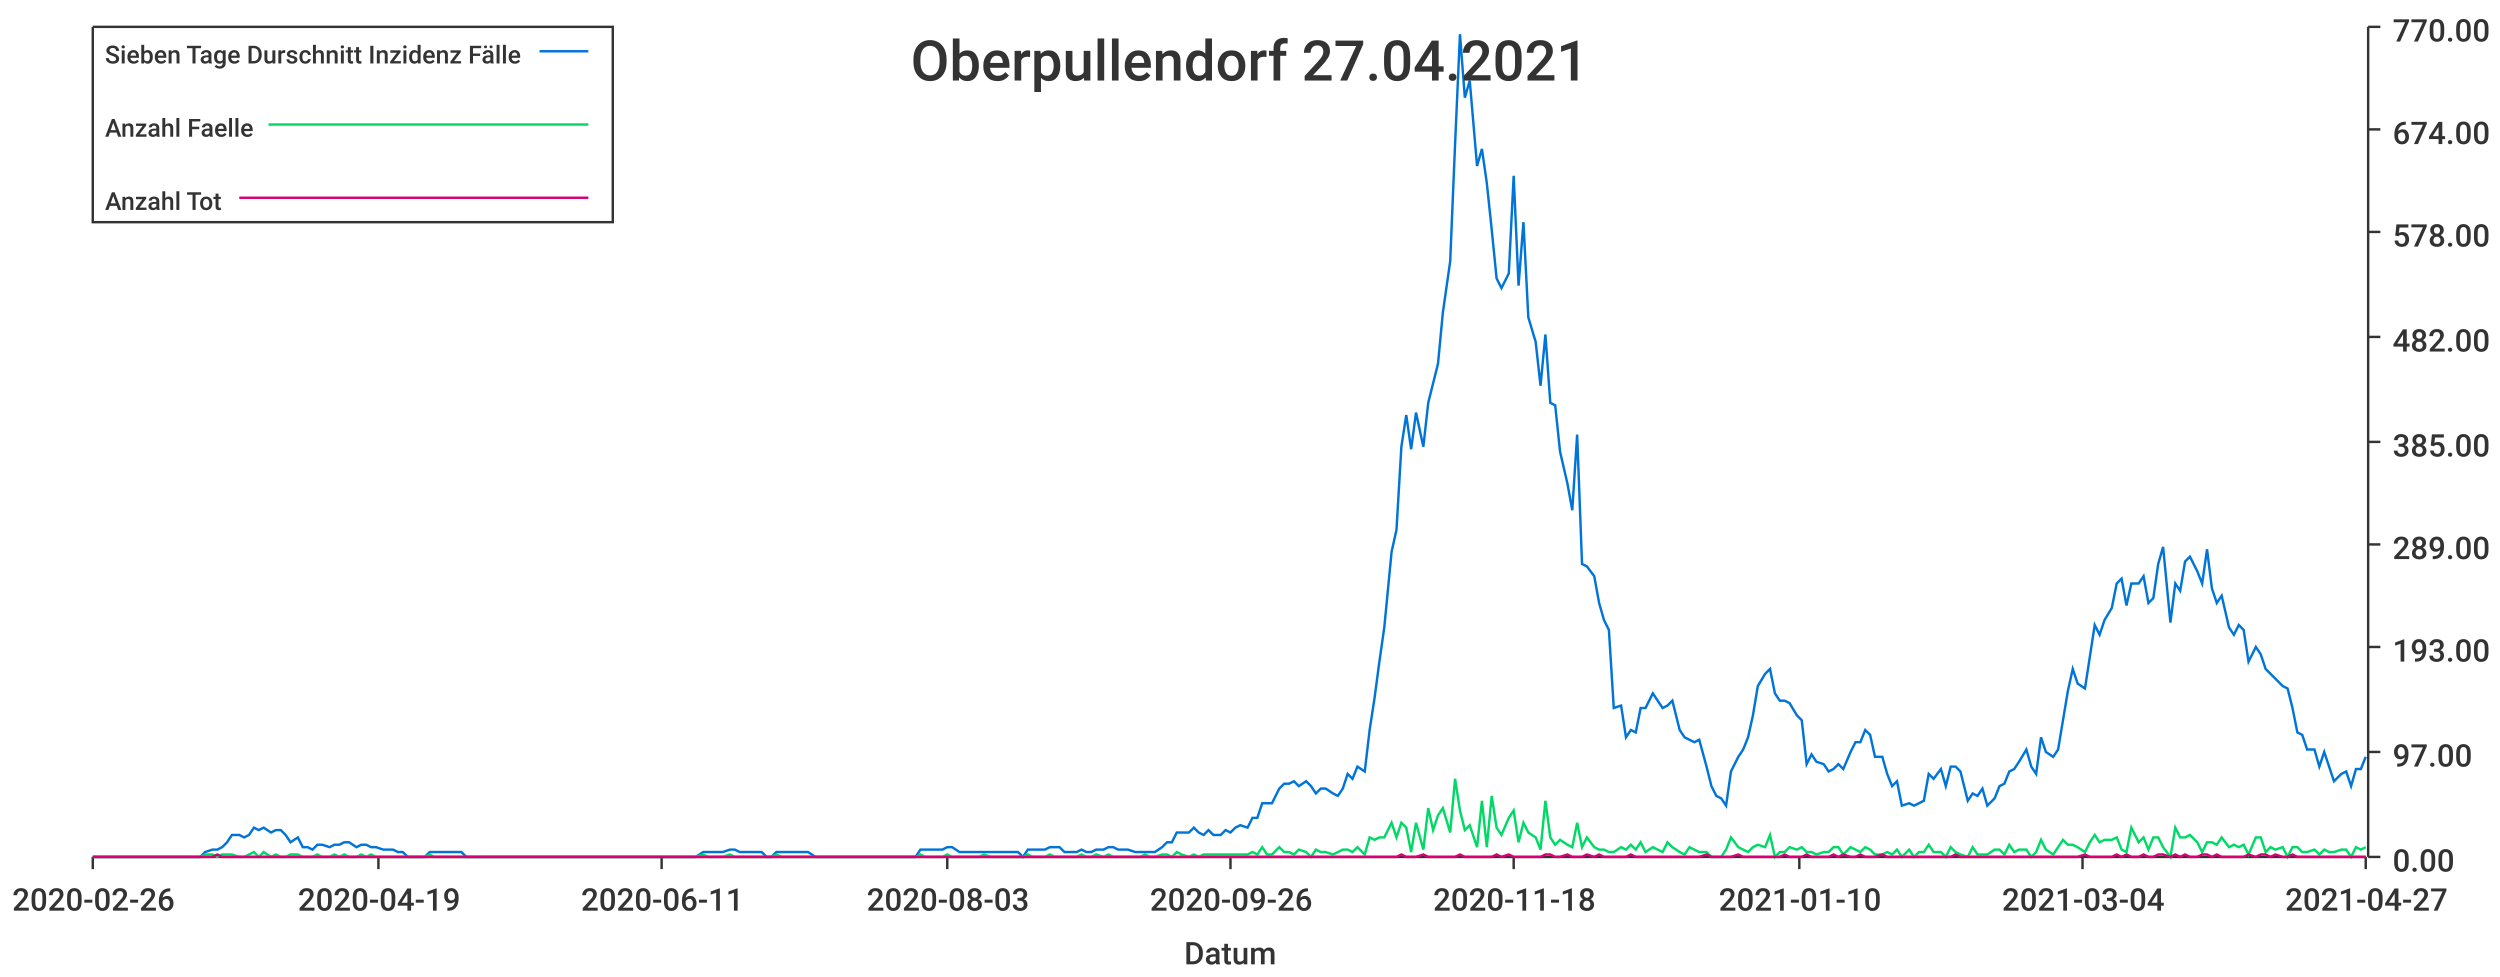
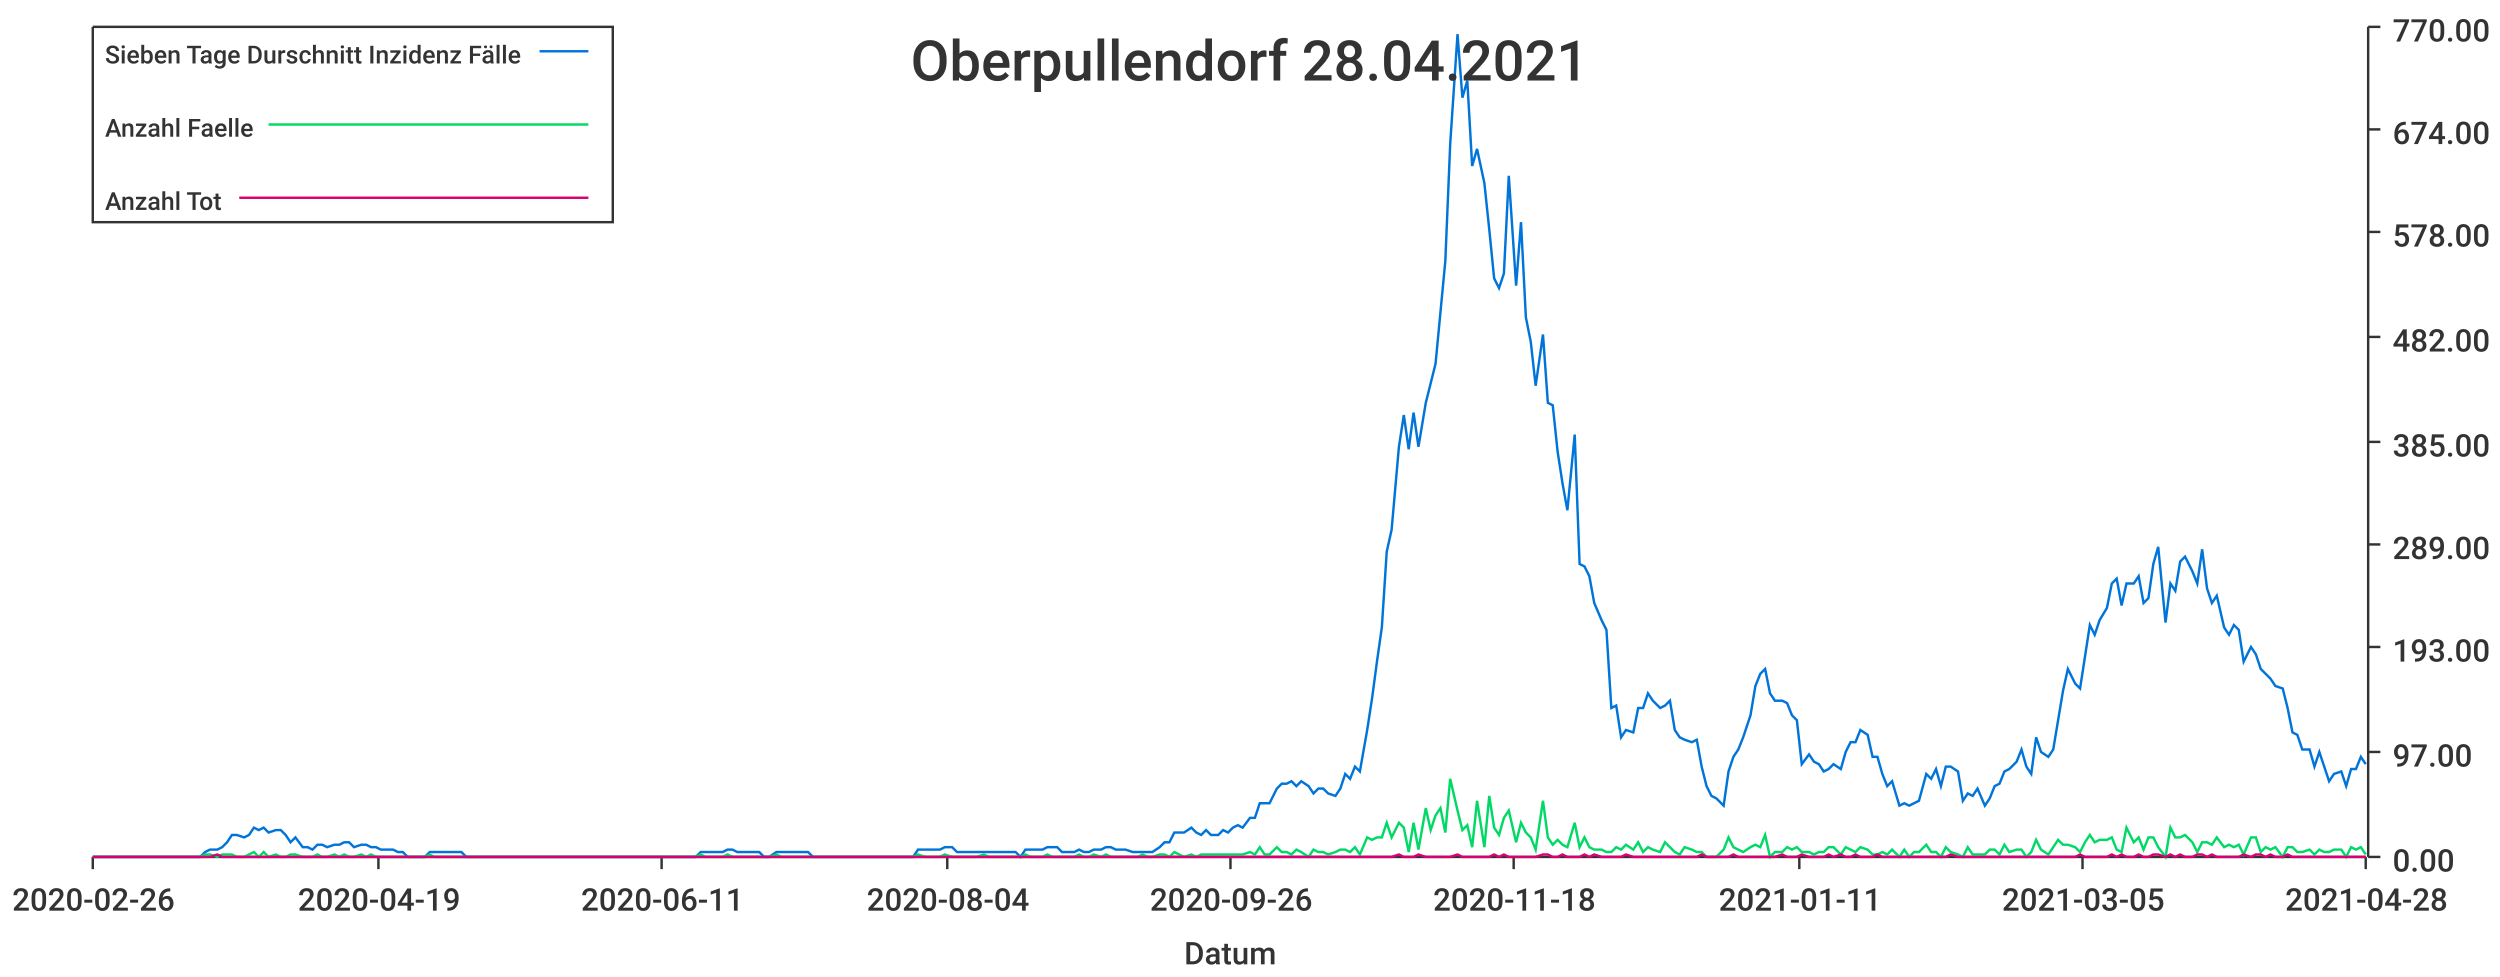
<svg xmlns="http://www.w3.org/2000/svg" width="1024" height="400">\n<path d="M 0 0 L 1024 0 L 1024 400 L 0 400 L 0 0" style="stroke-width:0;stroke:rgba(255,255,255,1.0);fill:rgba(255,255,255,1.0)" />
  <path d="M 38 11 L 969 11 L 969 351 L 38 351 L 38 11" style="stroke-width:0;stroke:rgba(255,255,255,1.0);fill:rgba(255,255,255,1.0)" />
  <path d="M 38 351 L 969 351" style="stroke-width:1;stroke:rgba(51,51,51,1.0);fill:none" />
  <path d="M 38 351 L 38 356" style="stroke-width:1;stroke:rgba(51,51,51,1.0);fill:none" />
  <text x="5" y="373" style="stroke-width:0;stroke:none;fill:rgba(51,51,51,1.0);font-size:12.8px;font-family:'Roboto Medium',sans-serif">2020-02-26</text>
  <path d="M 155 351 L 155 356" style="stroke-width:1;stroke:rgba(51,51,51,1.0);fill:none" />
  <text x="122" y="373" style="stroke-width:0;stroke:none;fill:rgba(51,51,51,1.0);font-size:12.8px;font-family:'Roboto Medium',sans-serif">2020-04-19</text>
  <path d="M 271 351 L 271 356" style="stroke-width:1;stroke:rgba(51,51,51,1.0);fill:none" />
  <text x="238" y="373" style="stroke-width:0;stroke:none;fill:rgba(51,51,51,1.0);font-size:12.8px;font-family:'Roboto Medium',sans-serif">2020-06-11</text>
  <path d="M 388 351 L 388 356" style="stroke-width:1;stroke:rgba(51,51,51,1.0);fill:none" />
-   <text x="355" y="373" style="stroke-width:0;stroke:none;fill:rgba(51,51,51,1.0);font-size:12.8px;font-family:'Roboto Medium',sans-serif">2020-08-03</text>
+   <text x="355" y="373" style="stroke-width:0;stroke:none;fill:rgba(51,51,51,1.0);font-size:12.8px;font-family:'Roboto Medium',sans-serif">2020-08-04</text>
  <path d="M 504 351 L 504 356" style="stroke-width:1;stroke:rgba(51,51,51,1.0);fill:none" />
  <text x="471" y="373" style="stroke-width:0;stroke:none;fill:rgba(51,51,51,1.0);font-size:12.8px;font-family:'Roboto Medium',sans-serif">2020-09-26</text>
  <path d="M 620 351 L 620 356" style="stroke-width:1;stroke:rgba(51,51,51,1.0);fill:none" />
  <text x="587" y="373" style="stroke-width:0;stroke:none;fill:rgba(51,51,51,1.0);font-size:12.8px;font-family:'Roboto Medium',sans-serif">2020-11-18</text>
  <path d="M 737 351 L 737 356" style="stroke-width:1;stroke:rgba(51,51,51,1.0);fill:none" />
-   <text x="704" y="373" style="stroke-width:0;stroke:none;fill:rgba(51,51,51,1.0);font-size:12.8px;font-family:'Roboto Medium',sans-serif">2021-01-10</text>
+   <text x="704" y="373" style="stroke-width:0;stroke:none;fill:rgba(51,51,51,1.0);font-size:12.8px;font-family:'Roboto Medium',sans-serif">2021-01-11</text>
  <path d="M 853 351 L 853 356" style="stroke-width:1;stroke:rgba(51,51,51,1.0);fill:none" />
-   <text x="820" y="373" style="stroke-width:0;stroke:none;fill:rgba(51,51,51,1.0);font-size:12.8px;font-family:'Roboto Medium',sans-serif">2021-03-04</text>
+   <text x="820" y="373" style="stroke-width:0;stroke:none;fill:rgba(51,51,51,1.0);font-size:12.8px;font-family:'Roboto Medium',sans-serif">2021-03-05</text>
  <path d="M 969 351 L 969 356" style="stroke-width:1;stroke:rgba(51,51,51,1.0);fill:none" />
-   <text x="936" y="373" style="stroke-width:0;stroke:none;fill:rgba(51,51,51,1.0);font-size:12.8px;font-family:'Roboto Medium',sans-serif">2021-04-27</text>
+   <text x="936" y="373" style="stroke-width:0;stroke:none;fill:rgba(51,51,51,1.0);font-size:12.8px;font-family:'Roboto Medium',sans-serif">2021-04-28</text>
  <text x="485" y="395" style="stroke-width:0;stroke:none;fill:rgba(51,51,51,1.0);font-size:12.8px;font-family:'Roboto Medium',sans-serif">Datum</text>
  <path d="M 970 351 L 970 11" style="stroke-width:1;stroke:rgba(51,51,51,1.0);fill:none" />
  <path d="M 970 351 L 975 351" style="stroke-width:1;stroke:rgba(51,51,51,1.0);fill:none" />
  <text x="980" y="357" style="stroke-width:0;stroke:none;fill:rgba(51,51,51,1.0);font-size:12.8px;font-family:'Roboto Medium',sans-serif">0.00</text>
  <path d="M 970 308 L 975 308" style="stroke-width:1;stroke:rgba(51,51,51,1.0);fill:none" />
  <text x="980" y="314" style="stroke-width:0;stroke:none;fill:rgba(51,51,51,1.0);font-size:12.8px;font-family:'Roboto Medium',sans-serif">97.00</text>
  <path d="M 970 265 L 975 265" style="stroke-width:1;stroke:rgba(51,51,51,1.0);fill:none" />
  <text x="980" y="271" style="stroke-width:0;stroke:none;fill:rgba(51,51,51,1.0);font-size:12.8px;font-family:'Roboto Medium',sans-serif">193.00</text>
  <path d="M 970 223 L 975 223" style="stroke-width:1;stroke:rgba(51,51,51,1.0);fill:none" />
  <text x="980" y="229" style="stroke-width:0;stroke:none;fill:rgba(51,51,51,1.0);font-size:12.8px;font-family:'Roboto Medium',sans-serif">289.00</text>
  <path d="M 970 181 L 975 181" style="stroke-width:1;stroke:rgba(51,51,51,1.0);fill:none" />
  <text x="980" y="187" style="stroke-width:0;stroke:none;fill:rgba(51,51,51,1.0);font-size:12.8px;font-family:'Roboto Medium',sans-serif">385.00</text>
  <path d="M 970 138 L 975 138" style="stroke-width:1;stroke:rgba(51,51,51,1.0);fill:none" />
  <text x="980" y="144" style="stroke-width:0;stroke:none;fill:rgba(51,51,51,1.0);font-size:12.8px;font-family:'Roboto Medium',sans-serif">482.00</text>
  <path d="M 970 95 L 975 95" style="stroke-width:1;stroke:rgba(51,51,51,1.0);fill:none" />
  <text x="980" y="101" style="stroke-width:0;stroke:none;fill:rgba(51,51,51,1.0);font-size:12.8px;font-family:'Roboto Medium',sans-serif">578.00</text>
  <path d="M 970 53 L 975 53" style="stroke-width:1;stroke:rgba(51,51,51,1.0);fill:none" />
  <text x="980" y="59" style="stroke-width:0;stroke:none;fill:rgba(51,51,51,1.0);font-size:12.8px;font-family:'Roboto Medium',sans-serif">674.00</text>
  <path d="M 970 11 L 975 11" style="stroke-width:1;stroke:rgba(51,51,51,1.0);fill:none" />
  <text x="980" y="17" style="stroke-width:0;stroke:none;fill:rgba(51,51,51,1.0);font-size:12.8px;font-family:'Roboto Medium',sans-serif">770.00</text>
-   <path d="M 38 351 L 41 351 L 43 351 L 45 351 L 47 351 L 49 351 L 52 351 L 54 351 L 56 351 L 58 351 L 60 351 L 63 351 L 65 351 L 67 351 L 69 351 L 71 351 L 73 351 L 76 351 L 78 351 L 80 351 L 82 351 L 84 349 L 87 348 L 89 348 L 91 347 L 93 345 L 95 342 L 98 342 L 100 343 L 102 342 L 104 339 L 106 340 L 108 339 L 111 341 L 113 340 L 115 340 L 117 342 L 119 345 L 122 343 L 124 347 L 126 347 L 128 348 L 130 346 L 132 346 L 135 347 L 137 346 L 139 346 L 141 345 L 143 345 L 146 347 L 148 346 L 150 346 L 152 347 L 154 347 L 157 348 L 159 348 L 161 348 L 163 349 L 165 349 L 167 351 L 170 351 L 172 351 L 174 351 L 176 349 L 178 349 L 181 349 L 183 349 L 185 349 L 187 349 L 189 349 L 191 351 L 194 351 L 196 351 L 198 351 L 200 351 L 202 351 L 205 351 L 207 351 L 209 351 L 211 351 L 213 351 L 216 351 L 218 351 L 220 351 L 222 351 L 224 351 L 226 351 L 229 351 L 231 351 L 233 351 L 235 351 L 237 351 L 240 351 L 242 351 L 244 351 L 246 351 L 248 351 L 250 351 L 253 351 L 255 351 L 257 351 L 259 351 L 261 351 L 264 351 L 266 351 L 268 351 L 270 351 L 272 351 L 275 351 L 277 351 L 279 351 L 281 351 L 283 351 L 285 351 L 288 349 L 290 349 L 292 349 L 294 349 L 296 349 L 299 348 L 301 348 L 303 349 L 305 349 L 307 349 L 309 349 L 312 349 L 314 351 L 316 351 L 318 349 L 320 349 L 323 349 L 325 349 L 327 349 L 329 349 L 331 349 L 334 351 L 336 351 L 338 351 L 340 351 L 342 351 L 344 351 L 347 351 L 349 351 L 351 351 L 353 351 L 355 351 L 358 351 L 360 351 L 362 351 L 364 351 L 366 351 L 369 351 L 371 351 L 373 351 L 375 351 L 377 348 L 379 348 L 382 348 L 384 348 L 386 348 L 388 347 L 390 347 L 393 349 L 395 349 L 397 349 L 399 349 L 401 349 L 403 349 L 406 349 L 408 349 L 410 349 L 412 349 L 414 349 L 417 349 L 419 351 L 421 348 L 423 348 L 425 348 L 428 348 L 430 347 L 432 347 L 434 347 L 436 349 L 438 349 L 441 349 L 443 348 L 445 349 L 447 349 L 449 348 L 452 348 L 454 347 L 456 347 L 458 348 L 460 348 L 462 348 L 465 349 L 467 349 L 469 349 L 471 349 L 473 349 L 476 347 L 478 345 L 480 345 L 482 341 L 484 341 L 487 341 L 489 339 L 491 341 L 493 342 L 495 340 L 497 342 L 500 342 L 502 340 L 504 341 L 506 339 L 508 338 L 511 339 L 513 335 L 515 335 L 517 329 L 519 329 L 521 329 L 524 323 L 526 321 L 528 321 L 530 320 L 532 322 L 535 320 L 537 322 L 539 325 L 541 323 L 543 323 L 546 325 L 548 326 L 550 323 L 552 317 L 554 319 L 556 314 L 559 316 L 561 299 L 563 286 L 565 271 L 567 257 L 570 226 L 572 217 L 574 183 L 576 170 L 578 184 L 580 169 L 583 183 L 585 165 L 587 157 L 589 149 L 591 128 L 594 107 L 596 59 L 598 14 L 600 40 L 602 33 L 605 68 L 607 61 L 609 75 L 611 94 L 613 114 L 615 118 L 618 112 L 620 72 L 622 117 L 624 91 L 626 130 L 629 140 L 631 158 L 633 137 L 635 165 L 637 166 L 639 185 L 642 198 L 644 209 L 646 178 L 648 231 L 650 232 L 653 236 L 655 247 L 657 254 L 659 258 L 661 290 L 664 289 L 666 302 L 668 299 L 670 300 L 672 290 L 674 290 L 677 284 L 679 287 L 681 290 L 683 289 L 685 287 L 688 299 L 690 302 L 692 303 L 694 304 L 696 303 L 699 314 L 701 322 L 703 326 L 705 327 L 707 330 L 709 316 L 712 310 L 714 307 L 716 302 L 718 293 L 720 281 L 723 276 L 725 274 L 727 284 L 729 287 L 731 287 L 733 288 L 736 293 L 738 295 L 740 313 L 742 309 L 744 312 L 747 313 L 749 316 L 751 315 L 753 313 L 755 315 L 758 308 L 760 304 L 762 304 L 764 299 L 766 301 L 768 310 L 771 310 L 773 317 L 775 322 L 777 320 L 779 330 L 782 329 L 784 330 L 786 329 L 788 328 L 790 317 L 792 319 L 795 315 L 797 322 L 799 314 L 801 314 L 803 316 L 806 328 L 808 325 L 810 326 L 812 323 L 814 330 L 817 327 L 819 322 L 821 321 L 823 316 L 825 315 L 827 312 L 830 307 L 832 314 L 834 317 L 836 302 L 838 308 L 841 310 L 843 307 L 845 295 L 847 283 L 849 274 L 851 280 L 854 282 L 856 269 L 858 256 L 860 260 L 862 254 L 865 249 L 867 239 L 869 237 L 871 248 L 873 239 L 876 239 L 878 236 L 880 247 L 882 245 L 884 231 L 886 224 L 889 255 L 891 239 L 893 242 L 895 230 L 897 228 L 900 234 L 902 239 L 904 225 L 906 241 L 908 247 L 910 244 L 913 257 L 915 260 L 917 256 L 919 258 L 921 271 L 924 265 L 926 268 L 928 274 L 930 276 L 932 278 L 935 281 L 937 282 L 939 290 L 941 300 L 943 301 L 945 307 L 948 307 L 950 314 L 952 308 L 954 314 L 956 320 L 959 317 L 961 316 L 963 322 L 965 315 L 967 315 L 969 310" style="stroke-width:1;stroke:rgba(0,116,217,1.0);fill:none" />
-   <path d="M 38 351 L 41 351 L 43 351 L 45 351 L 47 351 L 49 351 L 52 351 L 54 351 L 56 351 L 58 351 L 60 351 L 63 351 L 65 351 L 67 351 L 69 351 L 71 351 L 73 351 L 76 351 L 78 351 L 80 351 L 82 351 L 84 350 L 87 350 L 89 351 L 91 350 L 93 350 L 95 350 L 98 351 L 100 351 L 102 350 L 104 349 L 106 351 L 108 349 L 111 351 L 113 350 L 115 351 L 117 351 L 119 350 L 122 350 L 124 351 L 126 351 L 128 351 L 130 350 L 132 351 L 135 351 L 137 350 L 139 351 L 141 350 L 143 351 L 146 351 L 148 350 L 150 351 L 152 350 L 154 351 L 157 351 L 159 351 L 161 351 L 163 351 L 165 351 L 167 351 L 170 351 L 172 351 L 174 351 L 176 350 L 178 351 L 181 351 L 183 351 L 185 351 L 187 351 L 189 351 L 191 351 L 194 351 L 196 351 L 198 351 L 200 351 L 202 351 L 205 351 L 207 351 L 209 351 L 211 351 L 213 351 L 216 351 L 218 351 L 220 351 L 222 351 L 224 351 L 226 351 L 229 351 L 231 351 L 233 351 L 235 351 L 237 351 L 240 351 L 242 351 L 244 351 L 246 351 L 248 351 L 250 351 L 253 351 L 255 351 L 257 351 L 259 351 L 261 351 L 264 351 L 266 351 L 268 351 L 270 351 L 272 351 L 275 351 L 277 351 L 279 351 L 281 351 L 283 351 L 285 351 L 288 350 L 290 351 L 292 351 L 294 351 L 296 351 L 299 350 L 301 351 L 303 351 L 305 351 L 307 351 L 309 351 L 312 351 L 314 351 L 316 351 L 318 350 L 320 351 L 323 351 L 325 351 L 327 351 L 329 351 L 331 351 L 334 351 L 336 351 L 338 351 L 340 351 L 342 351 L 344 351 L 347 351 L 349 351 L 351 351 L 353 351 L 355 351 L 358 351 L 360 351 L 362 351 L 364 351 L 366 351 L 369 351 L 371 351 L 373 351 L 375 351 L 377 350 L 379 351 L 382 351 L 384 351 L 386 351 L 388 350 L 390 351 L 393 351 L 395 351 L 397 351 L 399 351 L 401 351 L 403 350 L 406 351 L 408 351 L 410 351 L 412 351 L 414 351 L 417 351 L 419 351 L 421 350 L 423 351 L 425 351 L 428 351 L 430 350 L 432 351 L 434 351 L 436 351 L 438 351 L 441 351 L 443 350 L 445 351 L 447 351 L 449 350 L 452 351 L 454 350 L 456 351 L 458 351 L 460 351 L 462 351 L 465 351 L 467 351 L 469 350 L 471 351 L 473 351 L 476 350 L 478 350 L 480 351 L 482 349 L 484 350 L 487 351 L 489 350 L 491 351 L 493 350 L 495 350 L 497 350 L 500 350 L 502 350 L 504 350 L 506 350 L 508 350 L 511 350 L 513 349 L 515 350 L 517 347 L 519 350 L 521 350 L 524 347 L 526 349 L 528 349 L 530 350 L 532 348 L 535 349 L 537 351 L 539 348 L 541 349 L 543 349 L 546 350 L 548 349 L 550 348 L 552 348 L 554 349 L 556 347 L 559 350 L 561 343 L 563 344 L 565 343 L 567 343 L 570 337 L 572 343 L 574 337 L 576 339 L 578 349 L 580 337 L 583 348 L 585 331 L 587 340 L 589 334 L 591 331 L 594 341 L 596 319 L 598 332 L 600 340 L 602 338 L 605 347 L 607 328 L 609 347 L 611 326 L 613 339 L 615 342 L 618 335 L 620 332 L 622 345 L 624 337 L 626 341 L 629 343 L 631 348 L 633 328 L 635 343 L 637 346 L 639 344 L 642 346 L 644 347 L 646 337 L 648 347 L 650 343 L 653 347 L 655 348 L 657 348 L 659 349 L 661 349 L 664 347 L 666 348 L 668 346 L 670 348 L 672 345 L 674 349 L 677 347 L 679 348 L 681 349 L 683 345 L 685 347 L 688 349 L 690 350 L 692 347 L 694 348 L 696 349 L 699 349 L 701 351 L 703 351 L 705 351 L 707 348 L 709 343 L 712 347 L 714 348 L 716 349 L 718 347 L 720 346 L 723 347 L 725 342 L 727 351 L 729 349 L 731 349 L 733 347 L 736 348 L 738 347 L 740 349 L 742 349 L 744 350 L 747 349 L 749 349 L 751 347 L 753 347 L 755 350 L 758 347 L 760 348 L 762 349 L 764 347 L 766 348 L 768 350 L 771 350 L 773 349 L 775 350 L 777 348 L 779 351 L 782 348 L 784 351 L 786 349 L 788 349 L 790 346 L 792 349 L 795 349 L 797 351 L 799 347 L 801 349 L 803 350 L 806 351 L 808 347 L 810 350 L 812 350 L 814 350 L 817 348 L 819 348 L 821 350 L 823 346 L 825 349 L 827 348 L 830 348 L 832 351 L 834 349 L 836 344 L 838 348 L 841 350 L 843 347 L 845 344 L 847 346 L 849 346 L 851 347 L 854 349 L 856 345 L 858 342 L 860 345 L 862 344 L 865 344 L 867 343 L 869 348 L 871 349 L 873 339 L 876 345 L 878 343 L 880 348 L 882 343 L 884 343 L 886 347 L 889 351 L 891 339 L 893 343 L 895 343 L 897 342 L 900 345 L 902 349 L 904 345 L 906 345 L 908 346 L 910 343 L 913 347 L 915 346 L 917 347 L 919 346 L 921 350 L 924 343 L 926 343 L 928 349 L 930 347 L 932 348 L 935 347 L 937 351 L 939 347 L 941 347 L 943 349 L 945 349 L 948 348 L 950 350 L 952 348 L 954 349 L 956 349 L 959 348 L 961 348 L 963 351 L 965 347 L 967 348 L 969 347" style="stroke-width:1;stroke:rgba(0,217,101,1.0);fill:none" />
-   <path d="M 38 351 L 41 351 L 43 351 L 45 351 L 47 351 L 49 351 L 52 351 L 54 351 L 56 351 L 58 351 L 60 351 L 63 351 L 65 351 L 67 351 L 69 351 L 71 351 L 73 351 L 76 351 L 78 351 L 80 351 L 82 351 L 84 351 L 87 351 L 89 350 L 91 351 L 93 351 L 95 351 L 98 351 L 100 351 L 102 351 L 104 351 L 106 351 L 108 351 L 111 351 L 113 351 L 115 351 L 117 351 L 119 351 L 122 351 L 124 351 L 126 351 L 128 351 L 130 351 L 132 351 L 135 351 L 137 351 L 139 351 L 141 351 L 143 351 L 146 351 L 148 351 L 150 351 L 152 351 L 154 351 L 157 351 L 159 351 L 161 351 L 163 351 L 165 351 L 167 351 L 170 351 L 172 351 L 174 351 L 176 351 L 178 351 L 181 351 L 183 351 L 185 351 L 187 351 L 189 351 L 191 351 L 194 351 L 196 351 L 198 351 L 200 351 L 202 351 L 205 351 L 207 351 L 209 351 L 211 351 L 213 351 L 216 351 L 218 351 L 220 351 L 222 351 L 224 351 L 226 351 L 229 351 L 231 351 L 233 351 L 235 351 L 237 351 L 240 351 L 242 351 L 244 351 L 246 351 L 248 351 L 250 351 L 253 351 L 255 351 L 257 351 L 259 351 L 261 351 L 264 351 L 266 351 L 268 351 L 270 351 L 272 351 L 275 351 L 277 351 L 279 351 L 281 351 L 283 351 L 285 351 L 288 351 L 290 351 L 292 351 L 294 351 L 296 351 L 299 351 L 301 351 L 303 351 L 305 351 L 307 351 L 309 351 L 312 351 L 314 351 L 316 351 L 318 351 L 320 351 L 323 351 L 325 351 L 327 351 L 329 351 L 331 351 L 334 351 L 336 351 L 338 351 L 340 351 L 342 351 L 344 351 L 347 351 L 349 351 L 351 351 L 353 351 L 355 351 L 358 351 L 360 351 L 362 351 L 364 351 L 366 351 L 369 351 L 371 351 L 373 351 L 375 351 L 377 351 L 379 351 L 382 351 L 384 351 L 386 351 L 388 351 L 390 351 L 393 351 L 395 351 L 397 351 L 399 351 L 401 351 L 403 351 L 406 351 L 408 351 L 410 351 L 412 351 L 414 351 L 417 351 L 419 351 L 421 351 L 423 351 L 425 351 L 428 351 L 430 351 L 432 351 L 434 351 L 436 351 L 438 351 L 441 351 L 443 351 L 445 351 L 447 351 L 449 351 L 452 351 L 454 351 L 456 351 L 458 351 L 460 351 L 462 351 L 465 351 L 467 351 L 469 351 L 471 351 L 473 351 L 476 351 L 478 351 L 480 351 L 482 351 L 484 351 L 487 351 L 489 351 L 491 351 L 493 351 L 495 351 L 497 351 L 500 351 L 502 351 L 504 351 L 506 351 L 508 351 L 511 351 L 513 351 L 515 351 L 517 351 L 519 351 L 521 351 L 524 351 L 526 351 L 528 351 L 530 351 L 532 351 L 535 351 L 537 351 L 539 351 L 541 351 L 543 351 L 546 351 L 548 351 L 550 351 L 552 351 L 554 351 L 556 351 L 559 351 L 561 351 L 563 351 L 565 351 L 567 351 L 570 351 L 572 351 L 574 350 L 576 351 L 578 351 L 580 351 L 583 350 L 585 351 L 587 351 L 589 351 L 591 351 L 594 351 L 596 351 L 598 350 L 600 351 L 602 351 L 605 351 L 607 351 L 609 351 L 611 351 L 613 350 L 615 351 L 618 350 L 620 351 L 622 351 L 624 351 L 626 351 L 629 351 L 631 351 L 633 350 L 635 350 L 637 351 L 639 351 L 642 350 L 644 351 L 646 351 L 648 351 L 650 350 L 653 351 L 655 350 L 657 351 L 659 351 L 661 351 L 664 351 L 666 351 L 668 350 L 670 351 L 672 351 L 674 351 L 677 351 L 679 351 L 681 351 L 683 351 L 685 351 L 688 351 L 690 351 L 692 351 L 694 351 L 696 351 L 699 350 L 701 351 L 703 351 L 705 351 L 707 351 L 709 351 L 712 350 L 714 351 L 716 351 L 718 351 L 720 351 L 723 351 L 725 351 L 727 351 L 729 351 L 731 350 L 733 351 L 736 351 L 738 351 L 740 350 L 742 351 L 744 351 L 747 351 L 749 351 L 751 350 L 753 351 L 755 350 L 758 351 L 760 351 L 762 350 L 764 351 L 766 351 L 768 351 L 771 350 L 773 351 L 775 351 L 777 351 L 779 351 L 782 351 L 784 351 L 786 351 L 788 351 L 790 351 L 792 351 L 795 351 L 797 351 L 799 351 L 801 350 L 803 351 L 806 351 L 808 351 L 810 351 L 812 351 L 814 351 L 817 351 L 819 351 L 821 351 L 823 351 L 825 351 L 827 351 L 830 351 L 832 351 L 834 351 L 836 351 L 838 351 L 841 351 L 843 351 L 845 351 L 847 351 L 849 351 L 851 351 L 854 350 L 856 351 L 858 351 L 860 351 L 862 351 L 865 351 L 867 350 L 869 351 L 871 350 L 873 351 L 876 351 L 878 350 L 880 351 L 882 351 L 884 350 L 886 350 L 889 351 L 891 350 L 893 351 L 895 350 L 897 351 L 900 351 L 902 350 L 904 350 L 906 351 L 908 350 L 910 351 L 913 351 L 915 351 L 917 351 L 919 351 L 921 350 L 924 351 L 926 350 L 928 350 L 930 351 L 932 350 L 935 351 L 937 351 L 939 350 L 941 351 L 943 351 L 945 351 L 948 351 L 950 351 L 952 351 L 954 351 L 956 351 L 959 351 L 961 351 L 963 351 L 965 351 L 967 351 L 969 351" style="stroke-width:1;stroke:rgba(217,0,116,1.0);fill:none" />
-   <text x="373" y="33" style="stroke-width:0;stroke:none;fill:rgba(51,51,51,1.0);font-size:23.0px;font-family:'Roboto Medium',sans-serif">Oberpullendorf 27.04.2021</text>
+   <path d="M 38 351 L 41 351 L 43 351 L 45 351 L 47 351 L 49 351 L 52 351 L 54 351 L 56 351 L 58 351 L 60 351 L 62 351 L 65 351 L 67 351 L 69 351 L 71 351 L 73 351 L 76 351 L 78 351 L 80 351 L 82 351 L 84 349 L 86 348 L 89 348 L 91 347 L 93 345 L 95 342 L 97 342 L 100 343 L 102 342 L 104 339 L 106 340 L 108 339 L 110 341 L 113 340 L 115 340 L 117 342 L 119 345 L 121 343 L 124 347 L 126 347 L 128 348 L 130 346 L 132 346 L 134 347 L 137 346 L 139 346 L 141 345 L 143 345 L 145 347 L 148 346 L 150 346 L 152 347 L 154 347 L 156 348 L 158 348 L 161 348 L 163 349 L 165 349 L 167 351 L 169 351 L 171 351 L 174 351 L 176 349 L 178 349 L 180 349 L 182 349 L 185 349 L 187 349 L 189 349 L 191 351 L 193 351 L 195 351 L 198 351 L 200 351 L 202 351 L 204 351 L 206 351 L 209 351 L 211 351 L 213 351 L 215 351 L 217 351 L 219 351 L 222 351 L 224 351 L 226 351 L 228 351 L 230 351 L 233 351 L 235 351 L 237 351 L 239 351 L 241 351 L 243 351 L 246 351 L 248 351 L 250 351 L 252 351 L 254 351 L 257 351 L 259 351 L 261 351 L 263 351 L 265 351 L 267 351 L 270 351 L 272 351 L 274 351 L 276 351 L 278 351 L 281 351 L 283 351 L 285 351 L 287 349 L 289 349 L 291 349 L 294 349 L 296 349 L 298 348 L 300 348 L 302 349 L 304 349 L 307 349 L 309 349 L 311 349 L 313 351 L 315 351 L 318 349 L 320 349 L 322 349 L 324 349 L 326 349 L 328 349 L 331 349 L 333 351 L 335 351 L 337 351 L 339 351 L 342 351 L 344 351 L 346 351 L 348 351 L 350 351 L 352 351 L 355 351 L 357 351 L 359 351 L 361 351 L 363 351 L 366 351 L 368 351 L 370 351 L 372 351 L 374 351 L 376 348 L 379 348 L 381 348 L 383 348 L 385 348 L 387 347 L 390 347 L 392 349 L 394 349 L 396 349 L 398 349 L 400 349 L 403 349 L 405 349 L 407 349 L 409 349 L 411 349 L 414 349 L 416 349 L 418 351 L 420 348 L 422 348 L 424 348 L 427 348 L 429 347 L 431 347 L 433 347 L 435 349 L 437 349 L 440 349 L 442 348 L 444 349 L 446 349 L 448 348 L 451 348 L 453 347 L 455 347 L 457 348 L 459 348 L 461 348 L 464 349 L 466 349 L 468 349 L 470 349 L 472 349 L 475 347 L 477 345 L 479 345 L 481 341 L 483 341 L 485 341 L 488 339 L 490 341 L 492 342 L 494 340 L 496 342 L 499 342 L 501 340 L 503 341 L 505 339 L 507 338 L 509 339 L 512 335 L 514 335 L 516 329 L 518 329 L 520 329 L 523 323 L 525 321 L 527 321 L 529 320 L 531 322 L 533 320 L 536 322 L 538 325 L 540 323 L 542 323 L 544 325 L 547 326 L 549 323 L 551 317 L 553 319 L 555 314 L 557 316 L 560 299 L 562 286 L 564 271 L 566 257 L 568 226 L 570 217 L 573 183 L 575 170 L 577 184 L 579 169 L 581 183 L 584 165 L 586 157 L 588 149 L 590 128 L 592 107 L 594 59 L 597 14 L 599 40 L 601 33 L 603 68 L 605 61 L 608 75 L 610 94 L 612 114 L 614 118 L 616 112 L 618 72 L 621 117 L 623 91 L 625 130 L 627 140 L 629 158 L 632 137 L 634 165 L 636 166 L 638 185 L 640 198 L 642 209 L 645 178 L 647 231 L 649 232 L 651 236 L 653 247 L 656 254 L 658 258 L 660 290 L 662 289 L 664 302 L 666 299 L 669 300 L 671 290 L 673 290 L 675 284 L 677 287 L 680 290 L 682 289 L 684 287 L 686 299 L 688 302 L 690 303 L 693 304 L 695 303 L 697 314 L 699 322 L 701 326 L 703 327 L 706 330 L 708 316 L 710 310 L 712 307 L 714 302 L 717 293 L 719 281 L 721 276 L 723 274 L 725 284 L 727 287 L 730 287 L 732 288 L 734 293 L 736 295 L 738 313 L 741 309 L 743 312 L 745 313 L 747 316 L 749 315 L 751 313 L 754 315 L 756 308 L 758 304 L 760 304 L 762 299 L 765 301 L 767 310 L 769 310 L 771 317 L 773 322 L 775 320 L 778 330 L 780 329 L 782 330 L 784 329 L 786 328 L 789 317 L 791 319 L 793 315 L 795 322 L 797 314 L 799 314 L 802 316 L 804 328 L 806 325 L 808 326 L 810 323 L 813 330 L 815 327 L 817 322 L 819 321 L 821 316 L 823 315 L 826 312 L 828 307 L 830 314 L 832 317 L 834 302 L 836 308 L 839 310 L 841 307 L 843 295 L 845 283 L 847 274 L 850 280 L 852 282 L 854 269 L 856 256 L 858 260 L 860 254 L 863 249 L 865 239 L 867 237 L 869 248 L 871 239 L 874 239 L 876 236 L 878 247 L 880 245 L 882 231 L 884 224 L 887 255 L 889 239 L 891 242 L 893 230 L 895 228 L 898 234 L 900 239 L 902 225 L 904 241 L 906 247 L 908 244 L 911 257 L 913 260 L 915 256 L 917 258 L 919 271 L 922 265 L 924 268 L 926 274 L 928 276 L 930 278 L 932 281 L 935 282 L 937 290 L 939 300 L 941 301 L 943 307 L 946 307 L 948 314 L 950 308 L 952 314 L 954 320 L 956 317 L 959 316 L 961 322 L 963 315 L 965 315 L 967 310 L 969 313" style="stroke-width:1;stroke:rgba(0,116,217,1.0);fill:none" />
+   <path d="M 38 351 L 41 351 L 43 351 L 45 351 L 47 351 L 49 351 L 52 351 L 54 351 L 56 351 L 58 351 L 60 351 L 62 351 L 65 351 L 67 351 L 69 351 L 71 351 L 73 351 L 76 351 L 78 351 L 80 351 L 82 351 L 84 350 L 86 350 L 89 351 L 91 350 L 93 350 L 95 350 L 97 351 L 100 351 L 102 350 L 104 349 L 106 351 L 108 349 L 110 351 L 113 350 L 115 351 L 117 351 L 119 350 L 121 350 L 124 351 L 126 351 L 128 351 L 130 350 L 132 351 L 134 351 L 137 350 L 139 351 L 141 350 L 143 351 L 145 351 L 148 350 L 150 351 L 152 350 L 154 351 L 156 351 L 158 351 L 161 351 L 163 351 L 165 351 L 167 351 L 169 351 L 171 351 L 174 351 L 176 350 L 178 351 L 180 351 L 182 351 L 185 351 L 187 351 L 189 351 L 191 351 L 193 351 L 195 351 L 198 351 L 200 351 L 202 351 L 204 351 L 206 351 L 209 351 L 211 351 L 213 351 L 215 351 L 217 351 L 219 351 L 222 351 L 224 351 L 226 351 L 228 351 L 230 351 L 233 351 L 235 351 L 237 351 L 239 351 L 241 351 L 243 351 L 246 351 L 248 351 L 250 351 L 252 351 L 254 351 L 257 351 L 259 351 L 261 351 L 263 351 L 265 351 L 267 351 L 270 351 L 272 351 L 274 351 L 276 351 L 278 351 L 281 351 L 283 351 L 285 351 L 287 350 L 289 351 L 291 351 L 294 351 L 296 351 L 298 350 L 300 351 L 302 351 L 304 351 L 307 351 L 309 351 L 311 351 L 313 351 L 315 351 L 318 350 L 320 351 L 322 351 L 324 351 L 326 351 L 328 351 L 331 351 L 333 351 L 335 351 L 337 351 L 339 351 L 342 351 L 344 351 L 346 351 L 348 351 L 350 351 L 352 351 L 355 351 L 357 351 L 359 351 L 361 351 L 363 351 L 366 351 L 368 351 L 370 351 L 372 351 L 374 351 L 376 350 L 379 351 L 381 351 L 383 351 L 385 351 L 387 350 L 390 351 L 392 351 L 394 351 L 396 351 L 398 351 L 400 351 L 403 350 L 405 351 L 407 351 L 409 351 L 411 351 L 414 351 L 416 351 L 418 351 L 420 350 L 422 351 L 424 351 L 427 351 L 429 350 L 431 351 L 433 351 L 435 351 L 437 351 L 440 351 L 442 350 L 444 351 L 446 351 L 448 350 L 451 351 L 453 350 L 455 351 L 457 351 L 459 351 L 461 351 L 464 351 L 466 351 L 468 350 L 470 351 L 472 351 L 475 350 L 477 350 L 479 351 L 481 349 L 483 350 L 485 351 L 488 350 L 490 351 L 492 350 L 494 350 L 496 350 L 499 350 L 501 350 L 503 350 L 505 350 L 507 350 L 509 350 L 512 349 L 514 350 L 516 347 L 518 350 L 520 350 L 523 347 L 525 349 L 527 349 L 529 350 L 531 348 L 533 349 L 536 351 L 538 348 L 540 349 L 542 349 L 544 350 L 547 349 L 549 348 L 551 348 L 553 349 L 555 347 L 557 350 L 560 343 L 562 344 L 564 343 L 566 343 L 568 337 L 570 343 L 573 337 L 575 339 L 577 349 L 579 337 L 581 348 L 584 331 L 586 340 L 588 334 L 590 331 L 592 341 L 594 319 L 597 332 L 599 340 L 601 338 L 603 347 L 605 328 L 608 347 L 610 326 L 612 339 L 614 342 L 616 335 L 618 332 L 621 345 L 623 337 L 625 341 L 627 343 L 629 348 L 632 328 L 634 343 L 636 346 L 638 344 L 640 346 L 642 347 L 645 337 L 647 347 L 649 343 L 651 347 L 653 348 L 656 348 L 658 349 L 660 349 L 662 347 L 664 348 L 666 346 L 669 348 L 671 345 L 673 349 L 675 347 L 677 348 L 680 349 L 682 345 L 684 347 L 686 349 L 688 350 L 690 347 L 693 348 L 695 349 L 697 349 L 699 351 L 701 351 L 703 351 L 706 348 L 708 343 L 710 347 L 712 348 L 714 349 L 717 347 L 719 346 L 721 347 L 723 342 L 725 351 L 727 349 L 730 349 L 732 347 L 734 348 L 736 347 L 738 349 L 741 349 L 743 350 L 745 349 L 747 349 L 749 347 L 751 347 L 754 350 L 756 347 L 758 348 L 760 349 L 762 347 L 765 348 L 767 350 L 769 350 L 771 349 L 773 350 L 775 348 L 778 351 L 780 348 L 782 351 L 784 349 L 786 349 L 789 346 L 791 349 L 793 349 L 795 351 L 797 347 L 799 349 L 802 350 L 804 351 L 806 347 L 808 350 L 810 350 L 813 350 L 815 348 L 817 348 L 819 350 L 821 346 L 823 349 L 826 348 L 828 348 L 830 351 L 832 349 L 834 344 L 836 348 L 839 350 L 841 347 L 843 344 L 845 346 L 847 346 L 850 347 L 852 349 L 854 345 L 856 342 L 858 345 L 860 344 L 863 344 L 865 343 L 867 348 L 869 349 L 871 339 L 874 345 L 876 343 L 878 348 L 880 343 L 882 343 L 884 347 L 887 351 L 889 339 L 891 343 L 893 343 L 895 342 L 898 345 L 900 349 L 902 345 L 904 345 L 906 346 L 908 343 L 911 347 L 913 346 L 915 347 L 917 346 L 919 350 L 922 343 L 924 343 L 926 349 L 928 347 L 930 348 L 932 347 L 935 351 L 937 347 L 939 347 L 941 349 L 943 349 L 946 348 L 948 350 L 950 348 L 952 349 L 954 349 L 956 348 L 959 348 L 961 351 L 963 347 L 965 348 L 967 347 L 969 350" style="stroke-width:1;stroke:rgba(0,217,101,1.0);fill:none" />
+   <path d="M 38 351 L 41 351 L 43 351 L 45 351 L 47 351 L 49 351 L 52 351 L 54 351 L 56 351 L 58 351 L 60 351 L 62 351 L 65 351 L 67 351 L 69 351 L 71 351 L 73 351 L 76 351 L 78 351 L 80 351 L 82 351 L 84 351 L 86 351 L 89 350 L 91 351 L 93 351 L 95 351 L 97 351 L 100 351 L 102 351 L 104 351 L 106 351 L 108 351 L 110 351 L 113 351 L 115 351 L 117 351 L 119 351 L 121 351 L 124 351 L 126 351 L 128 351 L 130 351 L 132 351 L 134 351 L 137 351 L 139 351 L 141 351 L 143 351 L 145 351 L 148 351 L 150 351 L 152 351 L 154 351 L 156 351 L 158 351 L 161 351 L 163 351 L 165 351 L 167 351 L 169 351 L 171 351 L 174 351 L 176 351 L 178 351 L 180 351 L 182 351 L 185 351 L 187 351 L 189 351 L 191 351 L 193 351 L 195 351 L 198 351 L 200 351 L 202 351 L 204 351 L 206 351 L 209 351 L 211 351 L 213 351 L 215 351 L 217 351 L 219 351 L 222 351 L 224 351 L 226 351 L 228 351 L 230 351 L 233 351 L 235 351 L 237 351 L 239 351 L 241 351 L 243 351 L 246 351 L 248 351 L 250 351 L 252 351 L 254 351 L 257 351 L 259 351 L 261 351 L 263 351 L 265 351 L 267 351 L 270 351 L 272 351 L 274 351 L 276 351 L 278 351 L 281 351 L 283 351 L 285 351 L 287 351 L 289 351 L 291 351 L 294 351 L 296 351 L 298 351 L 300 351 L 302 351 L 304 351 L 307 351 L 309 351 L 311 351 L 313 351 L 315 351 L 318 351 L 320 351 L 322 351 L 324 351 L 326 351 L 328 351 L 331 351 L 333 351 L 335 351 L 337 351 L 339 351 L 342 351 L 344 351 L 346 351 L 348 351 L 350 351 L 352 351 L 355 351 L 357 351 L 359 351 L 361 351 L 363 351 L 366 351 L 368 351 L 370 351 L 372 351 L 374 351 L 376 351 L 379 351 L 381 351 L 383 351 L 385 351 L 387 351 L 390 351 L 392 351 L 394 351 L 396 351 L 398 351 L 400 351 L 403 351 L 405 351 L 407 351 L 409 351 L 411 351 L 414 351 L 416 351 L 418 351 L 420 351 L 422 351 L 424 351 L 427 351 L 429 351 L 431 351 L 433 351 L 435 351 L 437 351 L 440 351 L 442 351 L 444 351 L 446 351 L 448 351 L 451 351 L 453 351 L 455 351 L 457 351 L 459 351 L 461 351 L 464 351 L 466 351 L 468 351 L 470 351 L 472 351 L 475 351 L 477 351 L 479 351 L 481 351 L 483 351 L 485 351 L 488 351 L 490 351 L 492 351 L 494 351 L 496 351 L 499 351 L 501 351 L 503 351 L 505 351 L 507 351 L 509 351 L 512 351 L 514 351 L 516 351 L 518 351 L 520 351 L 523 351 L 525 351 L 527 351 L 529 351 L 531 351 L 533 351 L 536 351 L 538 351 L 540 351 L 542 351 L 544 351 L 547 351 L 549 351 L 551 351 L 553 351 L 555 351 L 557 351 L 560 351 L 562 351 L 564 351 L 566 351 L 568 351 L 570 351 L 573 350 L 575 351 L 577 351 L 579 351 L 581 350 L 584 351 L 586 351 L 588 351 L 590 351 L 592 351 L 594 351 L 597 350 L 599 351 L 601 351 L 603 351 L 605 351 L 608 351 L 610 351 L 612 350 L 614 351 L 616 350 L 618 351 L 621 351 L 623 351 L 625 351 L 627 351 L 629 351 L 632 350 L 634 350 L 636 351 L 638 351 L 640 350 L 642 351 L 645 351 L 647 351 L 649 350 L 651 351 L 653 350 L 656 351 L 658 351 L 660 351 L 662 351 L 664 351 L 666 350 L 669 351 L 671 351 L 673 351 L 675 351 L 677 351 L 680 351 L 682 351 L 684 351 L 686 351 L 688 351 L 690 351 L 693 351 L 695 351 L 697 350 L 699 351 L 701 351 L 703 351 L 706 351 L 708 351 L 710 350 L 712 351 L 714 351 L 717 351 L 719 351 L 721 351 L 723 351 L 725 351 L 727 351 L 730 350 L 732 351 L 734 351 L 736 351 L 738 350 L 741 351 L 743 351 L 745 351 L 747 351 L 749 350 L 751 351 L 754 350 L 756 351 L 758 351 L 760 350 L 762 351 L 765 351 L 767 351 L 769 350 L 771 351 L 773 351 L 775 351 L 778 351 L 780 351 L 782 351 L 784 351 L 786 351 L 789 351 L 791 351 L 793 351 L 795 351 L 797 351 L 799 350 L 802 351 L 804 351 L 806 351 L 808 351 L 810 351 L 813 351 L 815 351 L 817 351 L 819 351 L 821 351 L 823 351 L 826 351 L 828 351 L 830 351 L 832 351 L 834 351 L 836 351 L 839 351 L 841 351 L 843 351 L 845 351 L 847 351 L 850 351 L 852 350 L 854 351 L 856 351 L 858 351 L 860 351 L 863 351 L 865 350 L 867 351 L 869 350 L 871 351 L 874 351 L 876 350 L 878 351 L 880 351 L 882 350 L 884 350 L 887 351 L 889 350 L 891 351 L 893 350 L 895 351 L 898 351 L 900 350 L 902 350 L 904 351 L 906 350 L 908 351 L 911 351 L 913 351 L 915 351 L 917 351 L 919 350 L 922 351 L 924 350 L 926 350 L 928 351 L 930 350 L 932 351 L 935 351 L 937 350 L 939 351 L 941 351 L 943 351 L 946 351 L 948 351 L 950 351 L 952 351 L 954 351 L 956 351 L 959 351 L 961 351 L 963 351 L 965 351 L 967 351 L 969 351" style="stroke-width:1;stroke:rgba(217,0,116,1.0);fill:none" />
+   <text x="373" y="33" style="stroke-width:0;stroke:none;fill:rgba(51,51,51,1.0);font-size:23.0px;font-family:'Roboto Medium',sans-serif">Oberpullendorf 28.04.2021</text>
  <path d="M 38 11 L 251 11 L 251 91 L 38 91 L 38 11" style="stroke-width:1;stroke:rgba(51,51,51,1.0);fill:rgba(255,255,255,1.0)" />
  <text x="43" y="26" style="stroke-width:0;stroke:none;fill:rgba(51,51,51,1.0);font-size:10.2px;font-family:'Roboto Medium',sans-serif">Sieben Tage Durschnitt Inzidenz Fälle</text>
  <path d="M 221 21 L 241 21" style="stroke-width:1;stroke:rgba(0,116,217,1.0);fill:none" />
  <text x="43" y="56" style="stroke-width:0;stroke:none;fill:rgba(51,51,51,1.0);font-size:10.2px;font-family:'Roboto Medium',sans-serif">Anzahl Faelle</text>
  <path d="M 110 51 L 241 51" style="stroke-width:1;stroke:rgba(0,217,101,1.0);fill:none" />
  <text x="43" y="86" style="stroke-width:0;stroke:none;fill:rgba(51,51,51,1.0);font-size:10.2px;font-family:'Roboto Medium',sans-serif">Anzahl Tot</text>
  <path d="M 98 81 L 241 81" style="stroke-width:1;stroke:rgba(217,0,116,1.0);fill:none" />
</svg>
